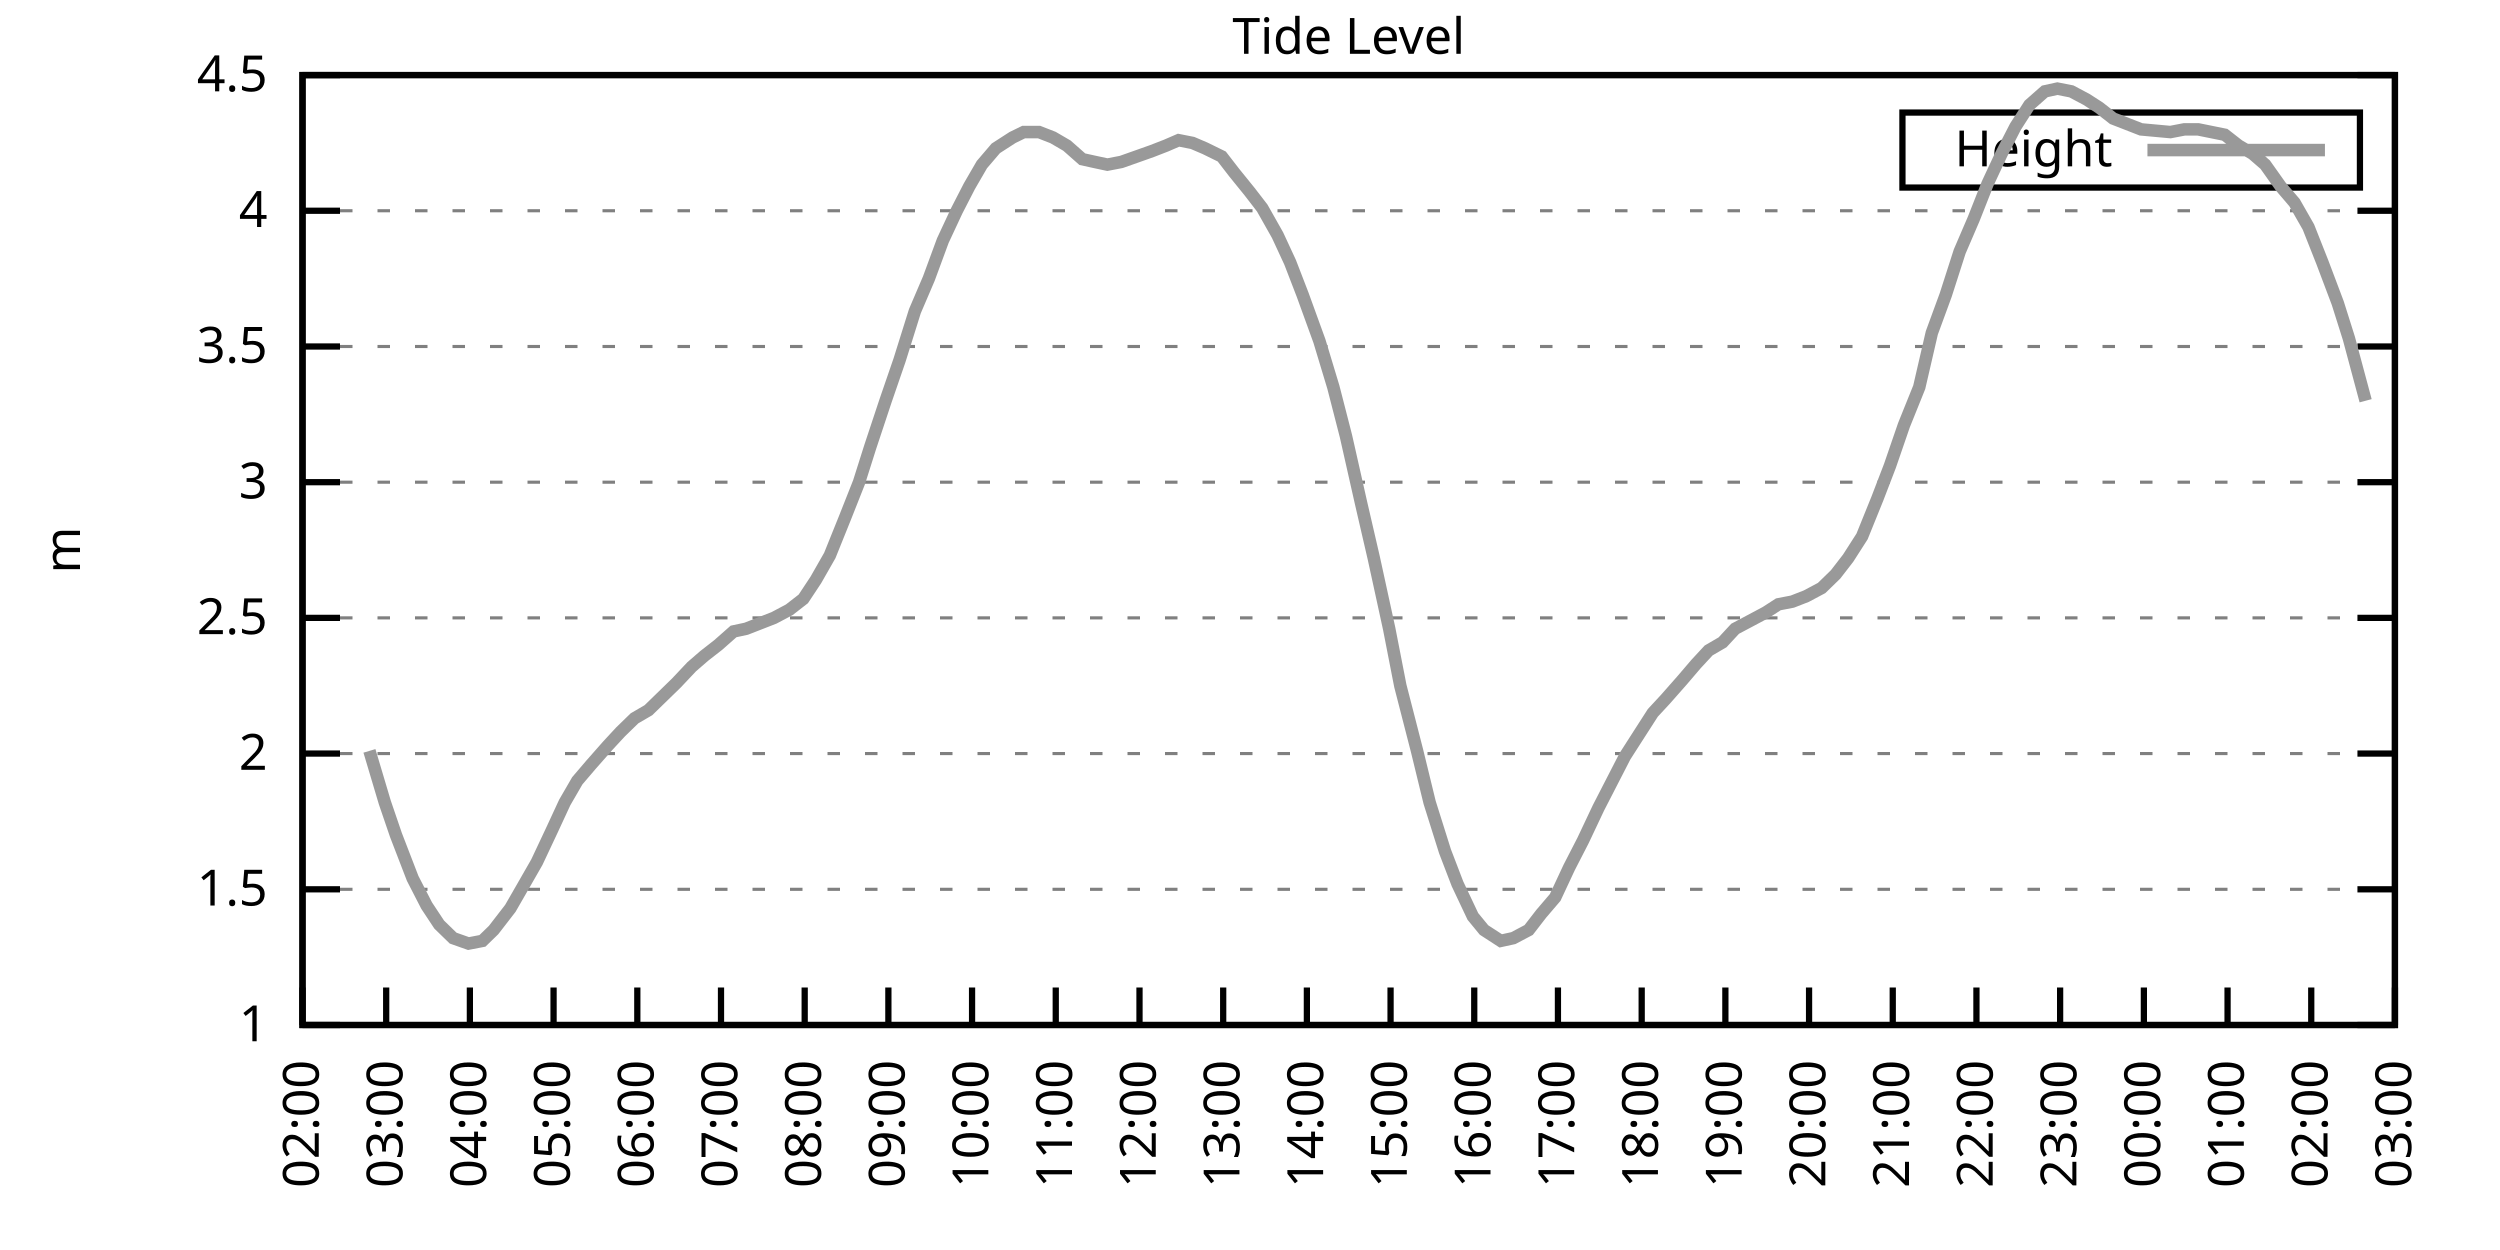
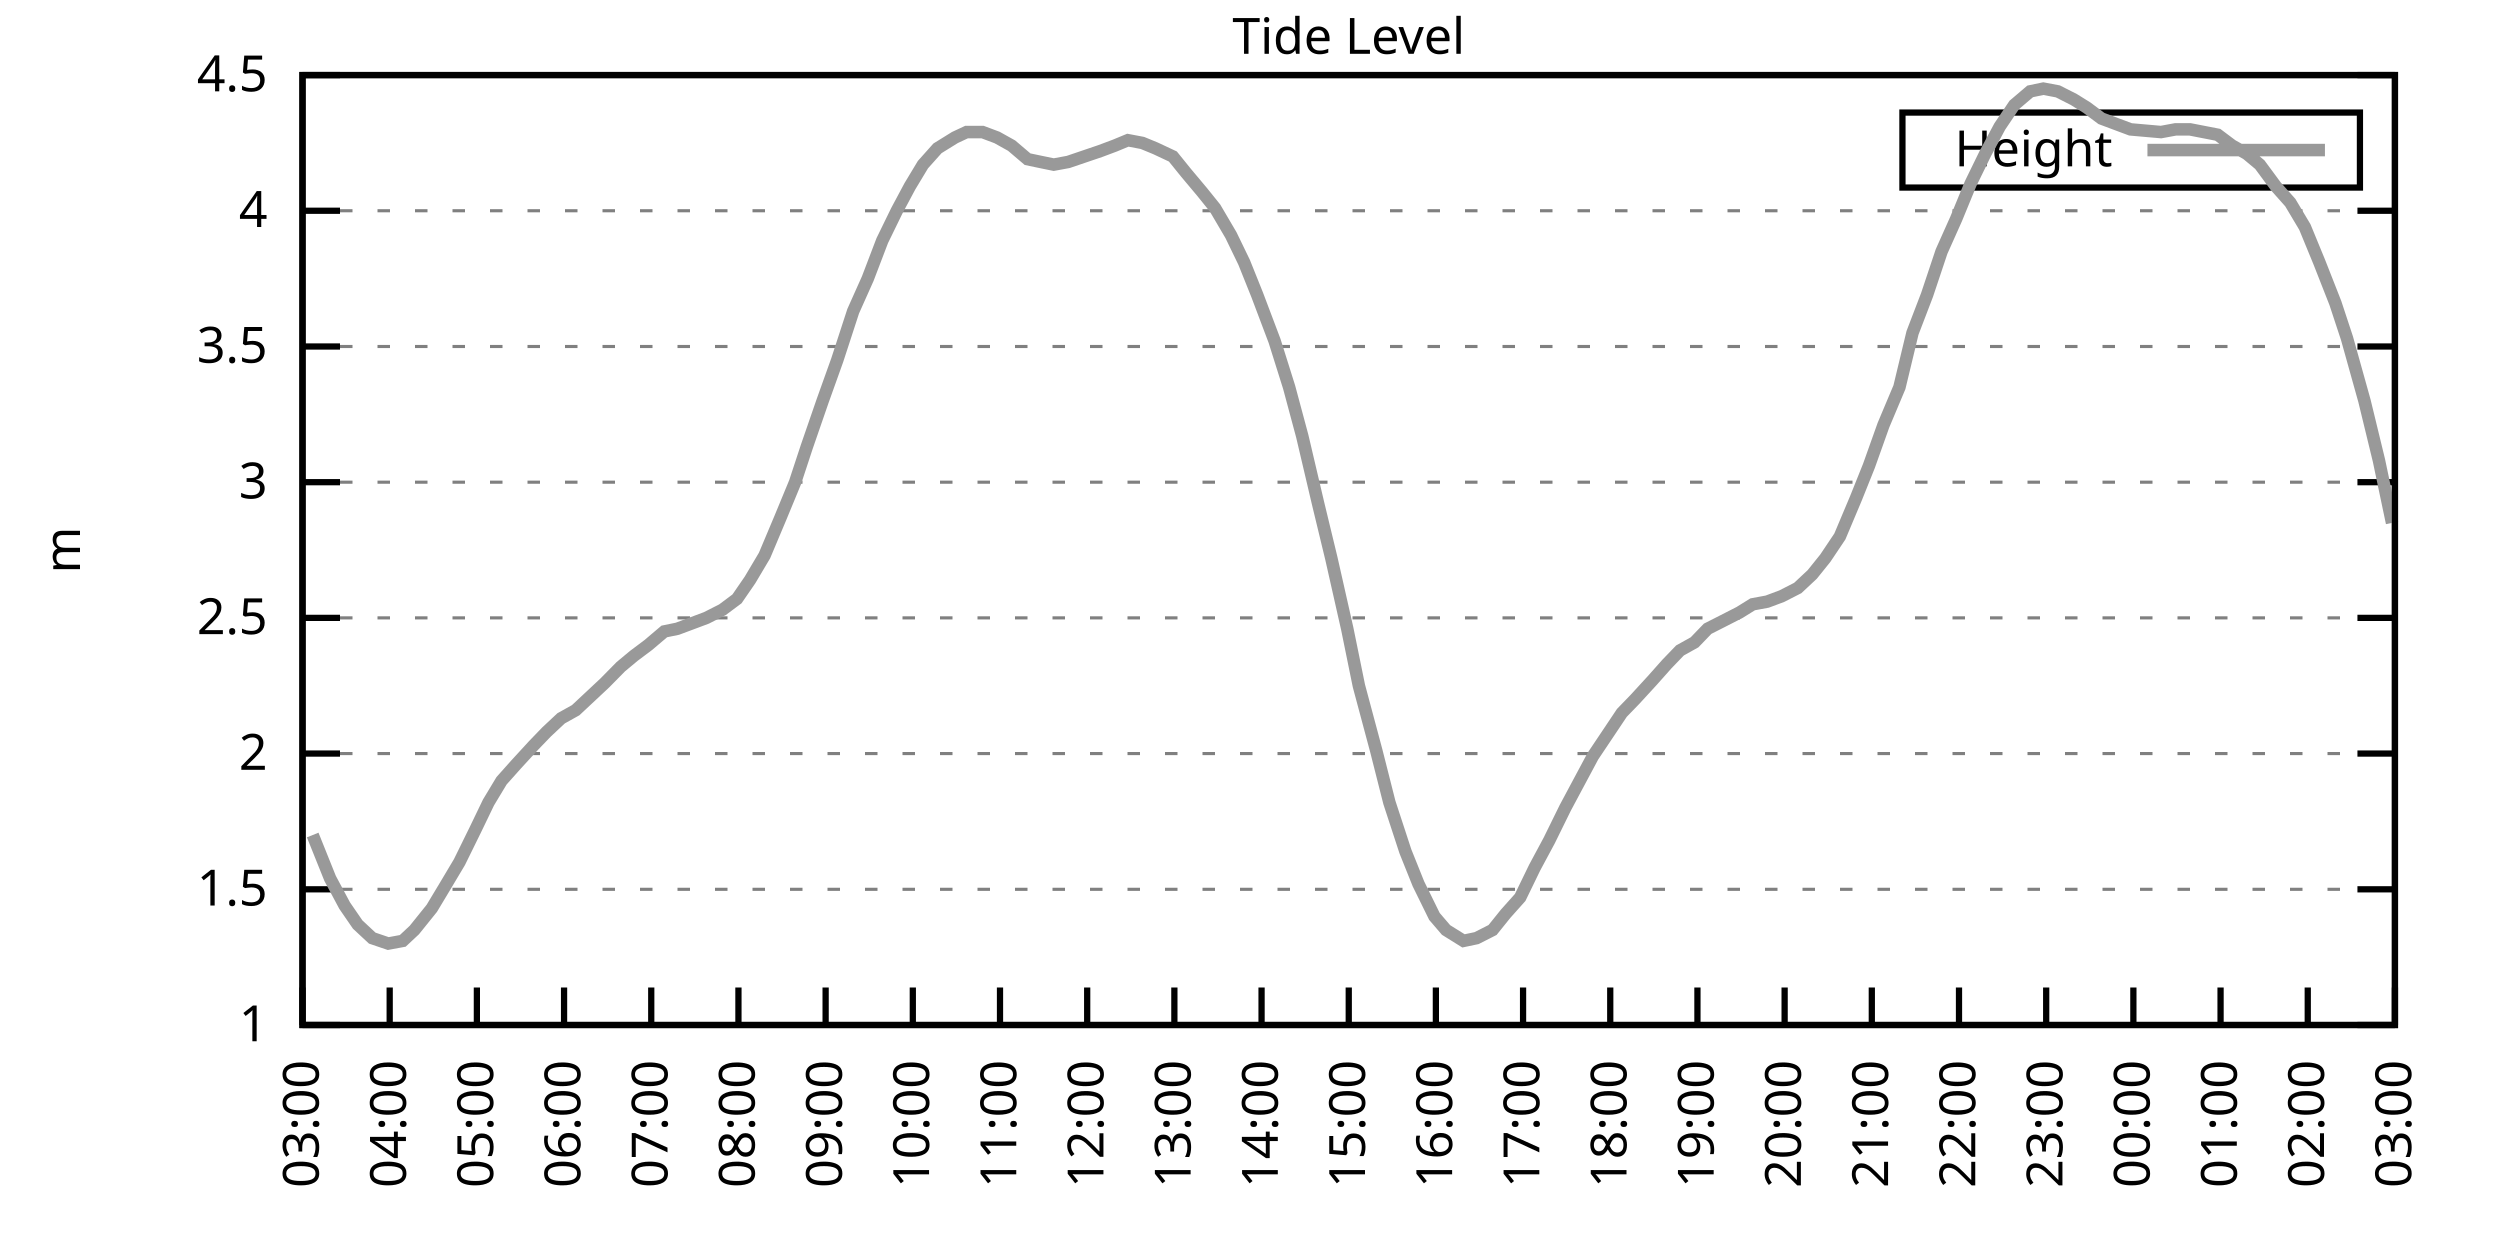
<svg xmlns="http://www.w3.org/2000/svg" xmlns:xlink="http://www.w3.org/1999/xlink" width="400" height="200" viewBox="0 0 400 200">
  <g id="gnuplot_canvas">
    <rect x="0" y="0" width="400" height="200" fill="none" />
    <defs>
      <circle id="gpDot" r="0.5" stroke-width="0.5" stroke="currentColor" />
      <path id="gpPt0" stroke-width="0.333" stroke="currentColor" d="M-1,0 h2 M0,-1 v2" />
      <path id="gpPt1" stroke-width="0.333" stroke="currentColor" d="M-1,-1 L1,1 M1,-1 L-1,1" />
      <path id="gpPt2" stroke-width="0.333" stroke="currentColor" d="M-1,0 L1,0 M0,-1 L0,1 M-1,-1 L1,1 M-1,1 L1,-1" />
      <rect id="gpPt3" stroke-width="0.333" stroke="currentColor" x="-1" y="-1" width="2" height="2" />
      <rect id="gpPt4" stroke-width="0.333" stroke="currentColor" fill="currentColor" x="-1" y="-1" width="2" height="2" />
      <circle id="gpPt5" stroke-width="0.333" stroke="currentColor" cx="0" cy="0" r="1" />
      <use xlink:href="#gpPt5" id="gpPt6" fill="currentColor" stroke="none" />
      <path id="gpPt7" stroke-width="0.333" stroke="currentColor" d="M0,-1.33 L-1.33,0.67 L1.33,0.67 z" />
      <use xlink:href="#gpPt7" id="gpPt8" fill="currentColor" stroke="none" />
      <use xlink:href="#gpPt7" id="gpPt9" stroke="currentColor" transform="rotate(180)" />
      <use xlink:href="#gpPt9" id="gpPt10" fill="currentColor" stroke="none" />
      <use xlink:href="#gpPt3" id="gpPt11" stroke="currentColor" transform="rotate(45)" />
      <use xlink:href="#gpPt11" id="gpPt12" fill="currentColor" stroke="none" />
      <path id="gpPt13" stroke-width="0.333" stroke="currentColor" d="M0,1.330 L1.265,0.411 L0.782,-1.067 L-0.782,-1.076 L-1.265,0.411 z" />
      <use xlink:href="#gpPt13" id="gpPt14" fill="currentColor" stroke="none" />
      <filter id="textbox" filterUnits="objectBoundingBox" x="0" y="0" height="1" width="1">
        <feFlood flood-color="white" flood-opacity="1" result="bgnd" />
        <feComposite in="SourceGraphic" in2="bgnd" operator="atop" />
      </filter>
      <filter id="greybox" filterUnits="objectBoundingBox" x="0" y="0" height="1" width="1">
        <feFlood flood-color="lightgrey" flood-opacity="1" result="grey" />
        <feComposite in="SourceGraphic" in2="grey" operator="atop" />
      </filter>
    </defs>
    <g fill="none" color="white" stroke="currentColor" stroke-width="1.00" stroke-linecap="butt" stroke-linejoin="miter">
</g>
    <g fill="none" color="black" stroke="currentColor" stroke-width="1.00" stroke-linecap="butt" stroke-linejoin="miter">
      <g stroke="none" shape-rendering="crispEdges">
        <polygon fill="rgb(255, 255, 255)" points="48.40,164.00 383.18,164.00 383.18,12.02 48.40,12.02 " />
      </g>
    </g>
    <g fill="none" color="black" stroke="currentColor" stroke-width="1.00" stroke-linecap="butt" stroke-linejoin="miter">
</g>
    <g fill="none" color="black" stroke="black" stroke-width="0.50" stroke-linecap="butt" stroke-linejoin="miter">
</g>
    <g fill="none" color="gray" stroke="currentColor" stroke-width="0.50" stroke-linecap="butt" stroke-linejoin="miter">
      <path stroke="gray" stroke-dasharray="2,4" class="gridline" d="M48.40,164.00 L383.19,164.00  " />
    </g>
    <g fill="none" color="gray" stroke="gray" stroke-width="1.00" stroke-linecap="butt" stroke-linejoin="miter">
</g>
    <g fill="none" color="black" stroke="currentColor" stroke-width="1.00" stroke-linecap="butt" stroke-linejoin="miter">
      <path stroke="black" d="M48.40,164.00 L54.40,164.00 M383.19,164.00 L377.19,164.00  " />
      <g transform="translate(42.80,166.60)" stroke="none" fill="black" font-family="Sans" font-size="8.00" text-anchor="end">
        <text>
          <tspan font-family="Sans"> 1</tspan>
        </text>
      </g>
    </g>
    <g fill="none" color="black" stroke="currentColor" stroke-width="1.00" stroke-linecap="butt" stroke-linejoin="miter">
</g>
    <g fill="none" color="black" stroke="black" stroke-width="0.50" stroke-linecap="butt" stroke-linejoin="miter">
</g>
    <g fill="none" color="gray" stroke="currentColor" stroke-width="0.50" stroke-linecap="butt" stroke-linejoin="miter">
      <path stroke="gray" stroke-dasharray="2,4" class="gridline" d="M48.40,142.29 L383.19,142.29  " />
    </g>
    <g fill="none" color="gray" stroke="gray" stroke-width="1.00" stroke-linecap="butt" stroke-linejoin="miter">
</g>
    <g fill="none" color="black" stroke="currentColor" stroke-width="1.00" stroke-linecap="butt" stroke-linejoin="miter">
      <path stroke="black" d="M48.40,142.29 L54.40,142.29 M383.19,142.29 L377.19,142.29  " />
      <g transform="translate(42.80,144.89)" stroke="none" fill="black" font-family="Sans" font-size="8.00" text-anchor="end">
        <text>
          <tspan font-family="Sans"> 1.5</tspan>
        </text>
      </g>
    </g>
    <g fill="none" color="black" stroke="currentColor" stroke-width="1.00" stroke-linecap="butt" stroke-linejoin="miter">
</g>
    <g fill="none" color="black" stroke="black" stroke-width="0.50" stroke-linecap="butt" stroke-linejoin="miter">
</g>
    <g fill="none" color="gray" stroke="currentColor" stroke-width="0.50" stroke-linecap="butt" stroke-linejoin="miter">
      <path stroke="gray" stroke-dasharray="2,4" class="gridline" d="M48.40,120.57 L383.19,120.57  " />
    </g>
    <g fill="none" color="gray" stroke="gray" stroke-width="1.00" stroke-linecap="butt" stroke-linejoin="miter">
</g>
    <g fill="none" color="black" stroke="currentColor" stroke-width="1.00" stroke-linecap="butt" stroke-linejoin="miter">
      <path stroke="black" d="M48.40,120.57 L54.40,120.57 M383.19,120.57 L377.19,120.57  " />
      <g transform="translate(42.80,123.17)" stroke="none" fill="black" font-family="Sans" font-size="8.00" text-anchor="end">
        <text>
          <tspan font-family="Sans"> 2</tspan>
        </text>
      </g>
    </g>
    <g fill="none" color="black" stroke="currentColor" stroke-width="1.00" stroke-linecap="butt" stroke-linejoin="miter">
</g>
    <g fill="none" color="black" stroke="black" stroke-width="0.50" stroke-linecap="butt" stroke-linejoin="miter">
</g>
    <g fill="none" color="gray" stroke="currentColor" stroke-width="0.50" stroke-linecap="butt" stroke-linejoin="miter">
      <path stroke="gray" stroke-dasharray="2,4" class="gridline" d="M48.40,98.86 L383.19,98.86  " />
    </g>
    <g fill="none" color="gray" stroke="gray" stroke-width="1.00" stroke-linecap="butt" stroke-linejoin="miter">
</g>
    <g fill="none" color="black" stroke="currentColor" stroke-width="1.00" stroke-linecap="butt" stroke-linejoin="miter">
      <path stroke="black" d="M48.40,98.86 L54.40,98.86 M383.19,98.86 L377.19,98.86  " />
      <g transform="translate(42.80,101.46)" stroke="none" fill="black" font-family="Sans" font-size="8.00" text-anchor="end">
        <text>
          <tspan font-family="Sans"> 2.5</tspan>
        </text>
      </g>
    </g>
    <g fill="none" color="black" stroke="currentColor" stroke-width="1.00" stroke-linecap="butt" stroke-linejoin="miter">
</g>
    <g fill="none" color="black" stroke="black" stroke-width="0.50" stroke-linecap="butt" stroke-linejoin="miter">
</g>
    <g fill="none" color="gray" stroke="currentColor" stroke-width="0.50" stroke-linecap="butt" stroke-linejoin="miter">
      <path stroke="gray" stroke-dasharray="2,4" class="gridline" d="M48.40,77.15 L383.19,77.15  " />
    </g>
    <g fill="none" color="gray" stroke="gray" stroke-width="1.00" stroke-linecap="butt" stroke-linejoin="miter">
</g>
    <g fill="none" color="black" stroke="currentColor" stroke-width="1.00" stroke-linecap="butt" stroke-linejoin="miter">
      <path stroke="black" d="M48.40,77.15 L54.40,77.15 M383.19,77.15 L377.19,77.15  " />
      <g transform="translate(42.80,79.75)" stroke="none" fill="black" font-family="Sans" font-size="8.00" text-anchor="end">
        <text>
          <tspan font-family="Sans"> 3</tspan>
        </text>
      </g>
    </g>
    <g fill="none" color="black" stroke="currentColor" stroke-width="1.00" stroke-linecap="butt" stroke-linejoin="miter">
</g>
    <g fill="none" color="black" stroke="black" stroke-width="0.50" stroke-linecap="butt" stroke-linejoin="miter">
</g>
    <g fill="none" color="gray" stroke="currentColor" stroke-width="0.50" stroke-linecap="butt" stroke-linejoin="miter">
      <path stroke="gray" stroke-dasharray="2,4" class="gridline" d="M48.40,55.44 L383.19,55.44  " />
    </g>
    <g fill="none" color="gray" stroke="gray" stroke-width="1.00" stroke-linecap="butt" stroke-linejoin="miter">
</g>
    <g fill="none" color="black" stroke="currentColor" stroke-width="1.00" stroke-linecap="butt" stroke-linejoin="miter">
      <path stroke="black" d="M48.40,55.44 L54.40,55.44 M383.19,55.44 L377.19,55.44  " />
      <g transform="translate(42.80,58.04)" stroke="none" fill="black" font-family="Sans" font-size="8.00" text-anchor="end">
        <text>
          <tspan font-family="Sans"> 3.5</tspan>
        </text>
      </g>
    </g>
    <g fill="none" color="black" stroke="currentColor" stroke-width="1.00" stroke-linecap="butt" stroke-linejoin="miter">
</g>
    <g fill="none" color="black" stroke="black" stroke-width="0.50" stroke-linecap="butt" stroke-linejoin="miter">
</g>
    <g fill="none" color="gray" stroke="currentColor" stroke-width="0.50" stroke-linecap="butt" stroke-linejoin="miter">
      <path stroke="gray" stroke-dasharray="2,4" class="gridline" d="M48.40,33.72 L383.19,33.72  " />
    </g>
    <g fill="none" color="gray" stroke="gray" stroke-width="1.00" stroke-linecap="butt" stroke-linejoin="miter">
</g>
    <g fill="none" color="black" stroke="currentColor" stroke-width="1.00" stroke-linecap="butt" stroke-linejoin="miter">
      <path stroke="black" d="M48.40,33.72 L54.40,33.72 M383.19,33.72 L377.19,33.72  " />
      <g transform="translate(42.80,36.32)" stroke="none" fill="black" font-family="Sans" font-size="8.00" text-anchor="end">
        <text>
          <tspan font-family="Sans"> 4</tspan>
        </text>
      </g>
    </g>
    <g fill="none" color="black" stroke="currentColor" stroke-width="1.00" stroke-linecap="butt" stroke-linejoin="miter">
</g>
    <g fill="none" color="black" stroke="black" stroke-width="0.50" stroke-linecap="butt" stroke-linejoin="miter">
</g>
    <g fill="none" color="gray" stroke="currentColor" stroke-width="0.50" stroke-linecap="butt" stroke-linejoin="miter">
      <path stroke="gray" stroke-dasharray="2,4" class="gridline" d="M48.40,12.01 L383.19,12.01  " />
    </g>
    <g fill="none" color="gray" stroke="gray" stroke-width="1.00" stroke-linecap="butt" stroke-linejoin="miter">
</g>
    <g fill="none" color="black" stroke="currentColor" stroke-width="1.00" stroke-linecap="butt" stroke-linejoin="miter">
      <path stroke="black" d="M48.40,12.01 L54.40,12.01 M383.19,12.01 L377.19,12.01  " />
      <g transform="translate(42.80,14.61)" stroke="none" fill="black" font-family="Sans" font-size="8.00" text-anchor="end">
        <text>
          <tspan font-family="Sans"> 4.5</tspan>
        </text>
      </g>
    </g>
    <g fill="none" color="black" stroke="currentColor" stroke-width="1.00" stroke-linecap="butt" stroke-linejoin="miter">
      <path stroke="black" d="M48.40,164.00 L48.40,158.00  " />
      <g transform="translate(51.00,169.60) rotate(270.00)" stroke="none" fill="black" font-family="Sans" font-size="8.00" text-anchor="end">
        <text>
-           <tspan font-family="Sans">02:00</tspan>
-         </text>
-       </g>
-     </g>
-     <g fill="none" color="black" stroke="currentColor" stroke-width="1.00" stroke-linecap="butt" stroke-linejoin="miter">
-       <path stroke="black" d="M61.79,164.00 L61.79,158.00  " />
-       <g transform="translate(64.39,169.60) rotate(270.00)" stroke="none" fill="black" font-family="Sans" font-size="8.00" text-anchor="end">
-         <text>
          <tspan font-family="Sans">03:00</tspan>
        </text>
      </g>
    </g>
    <g fill="none" color="black" stroke="currentColor" stroke-width="1.00" stroke-linecap="butt" stroke-linejoin="miter">
-       <path stroke="black" d="M75.18,164.00 L75.18,158.00  " />
-       <g transform="translate(77.78,169.60) rotate(270.00)" stroke="none" fill="black" font-family="Sans" font-size="8.00" text-anchor="end">
+       <path stroke="black" d="M62.35,164.00 L62.35,158.00  " />
+       <g transform="translate(64.95,169.60) rotate(270.00)" stroke="none" fill="black" font-family="Sans" font-size="8.00" text-anchor="end">
        <text>
          <tspan font-family="Sans">04:00</tspan>
        </text>
      </g>
    </g>
    <g fill="none" color="black" stroke="currentColor" stroke-width="1.00" stroke-linecap="butt" stroke-linejoin="miter">
-       <path stroke="black" d="M88.57,164.00 L88.57,158.00  " />
-       <g transform="translate(91.17,169.60) rotate(270.00)" stroke="none" fill="black" font-family="Sans" font-size="8.00" text-anchor="end">
+       <path stroke="black" d="M76.30,164.00 L76.30,158.00  " />
+       <g transform="translate(78.90,169.60) rotate(270.00)" stroke="none" fill="black" font-family="Sans" font-size="8.00" text-anchor="end">
        <text>
          <tspan font-family="Sans">05:00</tspan>
        </text>
      </g>
    </g>
    <g fill="none" color="black" stroke="currentColor" stroke-width="1.00" stroke-linecap="butt" stroke-linejoin="miter">
-       <path stroke="black" d="M101.97,164.00 L101.97,158.00  " />
-       <g transform="translate(104.57,169.60) rotate(270.00)" stroke="none" fill="black" font-family="Sans" font-size="8.00" text-anchor="end">
+       <path stroke="black" d="M90.25,164.00 L90.25,158.00  " />
+       <g transform="translate(92.85,169.60) rotate(270.00)" stroke="none" fill="black" font-family="Sans" font-size="8.00" text-anchor="end">
        <text>
          <tspan font-family="Sans">06:00</tspan>
        </text>
      </g>
    </g>
    <g fill="none" color="black" stroke="currentColor" stroke-width="1.00" stroke-linecap="butt" stroke-linejoin="miter">
-       <path stroke="black" d="M115.36,164.00 L115.36,158.00  " />
-       <g transform="translate(117.96,169.60) rotate(270.00)" stroke="none" fill="black" font-family="Sans" font-size="8.00" text-anchor="end">
+       <path stroke="black" d="M104.20,164.00 L104.20,158.00  " />
+       <g transform="translate(106.80,169.60) rotate(270.00)" stroke="none" fill="black" font-family="Sans" font-size="8.00" text-anchor="end">
        <text>
          <tspan font-family="Sans">07:00</tspan>
        </text>
      </g>
    </g>
    <g fill="none" color="black" stroke="currentColor" stroke-width="1.00" stroke-linecap="butt" stroke-linejoin="miter">
-       <path stroke="black" d="M128.75,164.00 L128.75,158.00  " />
-       <g transform="translate(131.35,169.60) rotate(270.00)" stroke="none" fill="black" font-family="Sans" font-size="8.00" text-anchor="end">
+       <path stroke="black" d="M118.15,164.00 L118.15,158.00  " />
+       <g transform="translate(120.75,169.60) rotate(270.00)" stroke="none" fill="black" font-family="Sans" font-size="8.00" text-anchor="end">
        <text>
          <tspan font-family="Sans">08:00</tspan>
        </text>
      </g>
    </g>
    <g fill="none" color="black" stroke="currentColor" stroke-width="1.00" stroke-linecap="butt" stroke-linejoin="miter">
-       <path stroke="black" d="M142.14,164.00 L142.14,158.00  " />
-       <g transform="translate(144.74,169.60) rotate(270.00)" stroke="none" fill="black" font-family="Sans" font-size="8.00" text-anchor="end">
+       <path stroke="black" d="M132.10,164.00 L132.10,158.00  " />
+       <g transform="translate(134.70,169.60) rotate(270.00)" stroke="none" fill="black" font-family="Sans" font-size="8.00" text-anchor="end">
        <text>
          <tspan font-family="Sans">09:00</tspan>
        </text>
      </g>
    </g>
    <g fill="none" color="black" stroke="currentColor" stroke-width="1.00" stroke-linecap="butt" stroke-linejoin="miter">
-       <path stroke="black" d="M155.53,164.00 L155.53,158.00  " />
-       <g transform="translate(158.13,169.60) rotate(270.00)" stroke="none" fill="black" font-family="Sans" font-size="8.00" text-anchor="end">
+       <path stroke="black" d="M146.05,164.00 L146.05,158.00  " />
+       <g transform="translate(148.65,169.60) rotate(270.00)" stroke="none" fill="black" font-family="Sans" font-size="8.00" text-anchor="end">
        <text>
          <tspan font-family="Sans">10:00</tspan>
        </text>
      </g>
    </g>
    <g fill="none" color="black" stroke="currentColor" stroke-width="1.00" stroke-linecap="butt" stroke-linejoin="miter">
-       <path stroke="black" d="M168.92,164.00 L168.92,158.00  " />
-       <g transform="translate(171.52,169.60) rotate(270.00)" stroke="none" fill="black" font-family="Sans" font-size="8.00" text-anchor="end">
+       <path stroke="black" d="M160.00,164.00 L160.00,158.00  " />
+       <g transform="translate(162.60,169.60) rotate(270.00)" stroke="none" fill="black" font-family="Sans" font-size="8.00" text-anchor="end">
        <text>
          <tspan font-family="Sans">11:00</tspan>
        </text>
      </g>
    </g>
    <g fill="none" color="black" stroke="currentColor" stroke-width="1.00" stroke-linecap="butt" stroke-linejoin="miter">
-       <path stroke="black" d="M182.32,164.00 L182.32,158.00  " />
-       <g transform="translate(184.92,169.60) rotate(270.00)" stroke="none" fill="black" font-family="Sans" font-size="8.00" text-anchor="end">
+       <path stroke="black" d="M173.95,164.00 L173.95,158.00  " />
+       <g transform="translate(176.55,169.60) rotate(270.00)" stroke="none" fill="black" font-family="Sans" font-size="8.00" text-anchor="end">
        <text>
          <tspan font-family="Sans">12:00</tspan>
        </text>
      </g>
    </g>
    <g fill="none" color="black" stroke="currentColor" stroke-width="1.00" stroke-linecap="butt" stroke-linejoin="miter">
-       <path stroke="black" d="M195.71,164.00 L195.71,158.00  " />
-       <g transform="translate(198.31,169.60) rotate(270.00)" stroke="none" fill="black" font-family="Sans" font-size="8.00" text-anchor="end">
+       <path stroke="black" d="M187.90,164.00 L187.90,158.00  " />
+       <g transform="translate(190.50,169.60) rotate(270.00)" stroke="none" fill="black" font-family="Sans" font-size="8.00" text-anchor="end">
        <text>
          <tspan font-family="Sans">13:00</tspan>
        </text>
      </g>
    </g>
    <g fill="none" color="black" stroke="currentColor" stroke-width="1.00" stroke-linecap="butt" stroke-linejoin="miter">
-       <path stroke="black" d="M209.10,164.00 L209.10,158.00  " />
-       <g transform="translate(211.70,169.60) rotate(270.00)" stroke="none" fill="black" font-family="Sans" font-size="8.00" text-anchor="end">
+       <path stroke="black" d="M201.85,164.00 L201.85,158.00  " />
+       <g transform="translate(204.45,169.60) rotate(270.00)" stroke="none" fill="black" font-family="Sans" font-size="8.00" text-anchor="end">
        <text>
          <tspan font-family="Sans">14:00</tspan>
        </text>
      </g>
    </g>
    <g fill="none" color="black" stroke="currentColor" stroke-width="1.00" stroke-linecap="butt" stroke-linejoin="miter">
-       <path stroke="black" d="M222.49,164.00 L222.49,158.00  " />
-       <g transform="translate(225.09,169.60) rotate(270.00)" stroke="none" fill="black" font-family="Sans" font-size="8.00" text-anchor="end">
+       <path stroke="black" d="M215.80,164.00 L215.80,158.00  " />
+       <g transform="translate(218.40,169.60) rotate(270.00)" stroke="none" fill="black" font-family="Sans" font-size="8.00" text-anchor="end">
        <text>
          <tspan font-family="Sans">15:00</tspan>
        </text>
      </g>
    </g>
    <g fill="none" color="black" stroke="currentColor" stroke-width="1.00" stroke-linecap="butt" stroke-linejoin="miter">
-       <path stroke="black" d="M235.88,164.00 L235.88,158.00  " />
-       <g transform="translate(238.48,169.60) rotate(270.00)" stroke="none" fill="black" font-family="Sans" font-size="8.00" text-anchor="end">
+       <path stroke="black" d="M229.74,164.00 L229.74,158.00  " />
+       <g transform="translate(232.34,169.60) rotate(270.00)" stroke="none" fill="black" font-family="Sans" font-size="8.00" text-anchor="end">
        <text>
          <tspan font-family="Sans">16:00</tspan>
        </text>
      </g>
    </g>
    <g fill="none" color="black" stroke="currentColor" stroke-width="1.00" stroke-linecap="butt" stroke-linejoin="miter">
-       <path stroke="black" d="M249.27,164.00 L249.27,158.00  " />
-       <g transform="translate(251.87,169.60) rotate(270.00)" stroke="none" fill="black" font-family="Sans" font-size="8.00" text-anchor="end">
+       <path stroke="black" d="M243.69,164.00 L243.69,158.00  " />
+       <g transform="translate(246.29,169.60) rotate(270.00)" stroke="none" fill="black" font-family="Sans" font-size="8.00" text-anchor="end">
        <text>
          <tspan font-family="Sans">17:00</tspan>
        </text>
      </g>
    </g>
    <g fill="none" color="black" stroke="currentColor" stroke-width="1.00" stroke-linecap="butt" stroke-linejoin="miter">
-       <path stroke="black" d="M262.67,164.00 L262.67,158.00  " />
-       <g transform="translate(265.27,169.60) rotate(270.00)" stroke="none" fill="black" font-family="Sans" font-size="8.00" text-anchor="end">
+       <path stroke="black" d="M257.64,164.00 L257.64,158.00  " />
+       <g transform="translate(260.24,169.60) rotate(270.00)" stroke="none" fill="black" font-family="Sans" font-size="8.00" text-anchor="end">
        <text>
          <tspan font-family="Sans">18:00</tspan>
        </text>
      </g>
    </g>
    <g fill="none" color="black" stroke="currentColor" stroke-width="1.00" stroke-linecap="butt" stroke-linejoin="miter">
-       <path stroke="black" d="M276.06,164.00 L276.06,158.00  " />
-       <g transform="translate(278.66,169.60) rotate(270.00)" stroke="none" fill="black" font-family="Sans" font-size="8.00" text-anchor="end">
+       <path stroke="black" d="M271.59,164.00 L271.59,158.00  " />
+       <g transform="translate(274.19,169.60) rotate(270.00)" stroke="none" fill="black" font-family="Sans" font-size="8.00" text-anchor="end">
        <text>
          <tspan font-family="Sans">19:00</tspan>
        </text>
      </g>
    </g>
    <g fill="none" color="black" stroke="currentColor" stroke-width="1.00" stroke-linecap="butt" stroke-linejoin="miter">
-       <path stroke="black" d="M289.45,164.00 L289.45,158.00  " />
-       <g transform="translate(292.05,169.60) rotate(270.00)" stroke="none" fill="black" font-family="Sans" font-size="8.00" text-anchor="end">
+       <path stroke="black" d="M285.54,164.00 L285.54,158.00  " />
+       <g transform="translate(288.14,169.60) rotate(270.00)" stroke="none" fill="black" font-family="Sans" font-size="8.00" text-anchor="end">
        <text>
          <tspan font-family="Sans">20:00</tspan>
        </text>
      </g>
    </g>
    <g fill="none" color="black" stroke="currentColor" stroke-width="1.00" stroke-linecap="butt" stroke-linejoin="miter">
-       <path stroke="black" d="M302.84,164.00 L302.84,158.00  " />
-       <g transform="translate(305.44,169.60) rotate(270.00)" stroke="none" fill="black" font-family="Sans" font-size="8.00" text-anchor="end">
+       <path stroke="black" d="M299.49,164.00 L299.49,158.00  " />
+       <g transform="translate(302.09,169.60) rotate(270.00)" stroke="none" fill="black" font-family="Sans" font-size="8.00" text-anchor="end">
        <text>
          <tspan font-family="Sans">21:00</tspan>
        </text>
      </g>
    </g>
    <g fill="none" color="black" stroke="currentColor" stroke-width="1.00" stroke-linecap="butt" stroke-linejoin="miter">
-       <path stroke="black" d="M316.23,164.00 L316.23,158.00  " />
-       <g transform="translate(318.83,169.60) rotate(270.00)" stroke="none" fill="black" font-family="Sans" font-size="8.00" text-anchor="end">
+       <path stroke="black" d="M313.44,164.00 L313.44,158.00  " />
+       <g transform="translate(316.04,169.60) rotate(270.00)" stroke="none" fill="black" font-family="Sans" font-size="8.00" text-anchor="end">
        <text>
          <tspan font-family="Sans">22:00</tspan>
        </text>
      </g>
    </g>
    <g fill="none" color="black" stroke="currentColor" stroke-width="1.00" stroke-linecap="butt" stroke-linejoin="miter">
-       <path stroke="black" d="M329.62,164.00 L329.62,158.00  " />
-       <g transform="translate(332.22,169.60) rotate(270.00)" stroke="none" fill="black" font-family="Sans" font-size="8.00" text-anchor="end">
+       <path stroke="black" d="M327.39,164.00 L327.39,158.00  " />
+       <g transform="translate(329.99,169.60) rotate(270.00)" stroke="none" fill="black" font-family="Sans" font-size="8.00" text-anchor="end">
        <text>
          <tspan font-family="Sans">23:00</tspan>
        </text>
      </g>
    </g>
    <g fill="none" color="black" stroke="currentColor" stroke-width="1.00" stroke-linecap="butt" stroke-linejoin="miter">
-       <path stroke="black" d="M343.02,164.00 L343.02,158.00  " />
-       <g transform="translate(345.62,169.60) rotate(270.00)" stroke="none" fill="black" font-family="Sans" font-size="8.00" text-anchor="end">
+       <path stroke="black" d="M341.34,164.00 L341.34,158.00  " />
+       <g transform="translate(343.94,169.60) rotate(270.00)" stroke="none" fill="black" font-family="Sans" font-size="8.00" text-anchor="end">
        <text>
          <tspan font-family="Sans">00:00</tspan>
        </text>
      </g>
    </g>
    <g fill="none" color="black" stroke="currentColor" stroke-width="1.00" stroke-linecap="butt" stroke-linejoin="miter">
-       <path stroke="black" d="M356.41,164.00 L356.41,158.00  " />
-       <g transform="translate(359.01,169.60) rotate(270.00)" stroke="none" fill="black" font-family="Sans" font-size="8.00" text-anchor="end">
+       <path stroke="black" d="M355.29,164.00 L355.29,158.00  " />
+       <g transform="translate(357.89,169.60) rotate(270.00)" stroke="none" fill="black" font-family="Sans" font-size="8.00" text-anchor="end">
        <text>
          <tspan font-family="Sans">01:00</tspan>
        </text>
      </g>
    </g>
    <g fill="none" color="black" stroke="currentColor" stroke-width="1.00" stroke-linecap="butt" stroke-linejoin="miter">
-       <path stroke="black" d="M369.80,164.00 L369.80,158.00  " />
-       <g transform="translate(372.40,169.60) rotate(270.00)" stroke="none" fill="black" font-family="Sans" font-size="8.00" text-anchor="end">
+       <path stroke="black" d="M369.24,164.00 L369.24,158.00  " />
+       <g transform="translate(371.84,169.60) rotate(270.00)" stroke="none" fill="black" font-family="Sans" font-size="8.00" text-anchor="end">
        <text>
          <tspan font-family="Sans">02:00</tspan>
        </text>
      </g>
    </g>
    <g fill="none" color="black" stroke="currentColor" stroke-width="1.00" stroke-linecap="butt" stroke-linejoin="miter">
      <path stroke="black" d="M383.19,164.00 L383.19,158.00  " />
      <g transform="translate(385.79,169.60) rotate(270.00)" stroke="none" fill="black" font-family="Sans" font-size="8.00" text-anchor="end">
        <text>
          <tspan font-family="Sans">03:00</tspan>
        </text>
      </g>
    </g>
    <g fill="none" color="black" stroke="currentColor" stroke-width="1.00" stroke-linecap="butt" stroke-linejoin="miter">
</g>
    <g fill="none" color="black" stroke="currentColor" stroke-width="1.00" stroke-linecap="butt" stroke-linejoin="miter">
      <path stroke="black" d="M48.40,12.01 L48.40,164.00 L383.19,164.00 L383.19,12.01 L48.40,12.01 Z  " />
    </g>
    <g fill="none" color="black" stroke="currentColor" stroke-width="1.00" stroke-linecap="butt" stroke-linejoin="miter">
</g>
    <g fill="none" color="black" stroke="currentColor" stroke-width="1.00" stroke-linecap="butt" stroke-linejoin="miter">
      <path stroke="black" d="M304.39,30.01 L304.39,18.01 L377.59,18.01 L377.59,30.01 L304.39,30.01 Z  " />
    </g>
    <g id="Tide_level_plot_1">
      <g fill="none" color="white" stroke="black" stroke-width="2.00" stroke-linecap="butt" stroke-linejoin="miter">
</g>
      <g fill="none" color="black" stroke="currentColor" stroke-width="2.00" stroke-linecap="butt" stroke-linejoin="miter">
        <g transform="translate(337.99,26.61)" stroke="none" fill="black" font-family="Sans" font-size="8.00" text-anchor="end">
          <text>
            <tspan font-family="Sans">Height</tspan>
          </text>
        </g>
      </g>
      <g fill="none" color="black" stroke="currentColor" stroke-width="2.00" stroke-linecap="butt" stroke-linejoin="miter">
-         <path stroke="rgb(153, 153, 153)" d="M343.59,24.01 L371.99,24.01 M59.11,120.14 L61.57,128.39 L63.35,133.60 L66.03,140.55 L68.26,144.89 L70.27,147.93   L72.50,150.10 L74.96,150.97 L77.19,150.54 L78.98,148.80 L81.66,145.33 L83.66,141.85 L85.90,137.94 L88.35,132.73   L90.36,128.39 L92.37,124.92 L94.60,122.31 L97.28,119.27 L99.29,117.10 L101.52,114.93 L103.75,113.63 L108.22,109.28   L110.67,106.68 L112.68,104.94 L114.91,103.20 L117.37,101.03 L119.38,100.60 L121.61,99.73 L123.84,98.86 L126.29,97.56   L128.53,95.82 L130.54,92.78 L132.77,88.87 L135.22,82.79 L137.45,77.15 L139.24,71.50 L141.69,64.12 L143.93,57.61   L146.38,49.79 L148.61,44.58 L150.85,38.50 L153.08,33.72 L155.09,29.81 L157.10,26.34 L159.33,23.73 L162.01,22.00   L163.79,21.13 L166.25,21.13 L168.48,22.00 L170.71,23.30 L173.17,25.47 L175.17,25.91 L177.18,26.34 L179.41,25.91   L181.87,25.04 L184.32,24.17 L186.56,23.30 L188.57,22.43 L190.80,22.87 L192.81,23.73 L195.48,25.04 L197.49,27.64   L199.95,30.68 L201.96,33.29 L204.41,37.63 L206.42,41.97 L208.43,47.18 L211.11,54.57 L213.34,61.95 L215.35,69.77   L217.80,80.62 L219.81,89.31 L222.27,100.60 L224.05,109.72 L226.73,120.14 L228.74,128.39 L231.20,136.21 L233.20,141.42   L235.66,146.63 L237.44,148.80 L240.12,150.54 L242.13,150.10 L244.59,148.80 L246.60,146.20 L248.83,143.59 L251.06,138.81   L253.29,134.47 L255.75,129.26 L257.76,125.35 L259.99,121.01 L262.22,117.53 L264.45,114.06 L266.46,111.89 L269.14,108.85   L271.37,106.24 L273.38,104.07 L275.61,102.77 L277.62,100.60 L280.07,99.30 L282.53,97.99 L284.54,96.69 L286.77,96.26   L289.00,95.39 L291.46,94.08 L293.69,91.91 L295.70,89.31 L297.93,85.83 L300.39,79.75 L302.39,74.54 L304.63,68.03   L307.08,61.95 L309.09,53.26 L311.32,47.18 L313.55,40.24 L315.79,35.03 L318.02,29.38 L320.25,24.60 L322.48,20.26   L324.71,16.79 L327.17,14.62 L329.18,14.18 L331.41,14.62 L333.86,15.92 L335.87,17.22 L338.10,18.96 L340.34,19.83   L342.57,20.70 L347.26,21.13 L349.49,20.70 L351.72,20.70 L355.96,21.56 L358.19,23.30 L360.42,24.60 L362.43,26.34   L364.89,29.81 L367.12,32.42 L369.35,36.33 L371.58,41.97 L374.04,48.49 L375.82,54.13 L378.50,64.12  " />
+         <path stroke="rgb(153, 153, 153)" d="M343.59,24.01 L371.99,24.01 M50.03,133.60 L52.82,140.55 L55.14,144.89 L57.23,147.93 L59.56,150.10 L62.12,150.97   L64.44,150.54 L66.30,148.80 L69.09,145.33 L71.18,141.85 L73.51,137.94 L76.07,132.73 L78.16,128.39 L80.25,124.92   L82.58,122.31 L85.37,119.27 L87.46,117.10 L89.78,114.93 L92.11,113.63 L96.76,109.28 L99.32,106.68 L101.41,104.94   L103.73,103.20 L106.29,101.03 L108.38,100.60 L110.71,99.73 L113.03,98.86 L115.59,97.56 L117.92,95.82 L120.01,92.78   L122.33,88.87 L124.89,82.79 L127.22,77.15 L129.08,71.50 L131.63,64.12 L133.96,57.61 L136.51,49.79 L138.84,44.58   L141.16,38.50 L143.49,33.72 L145.58,29.81 L147.67,26.34 L150.00,23.73 L152.79,22.00 L154.65,21.13 L157.21,21.13   L159.53,22.00 L161.86,23.30 L164.41,25.47 L166.51,25.91 L168.60,26.34 L170.92,25.91 L173.48,25.04 L176.04,24.17   L178.36,23.30 L180.46,22.43 L182.78,22.87 L184.87,23.73 L187.66,25.04 L189.76,27.64 L192.31,30.68 L194.41,33.29   L196.96,37.63 L199.06,41.97 L201.15,47.18 L203.94,54.57 L206.26,61.95 L208.36,69.77 L210.91,80.62 L213.01,89.31   L215.56,100.60 L217.42,109.72 L220.21,120.14 L222.30,128.39 L224.86,136.21 L226.95,141.42 L229.51,146.63 L231.37,148.80   L234.16,150.54 L236.25,150.10 L238.81,148.80 L240.90,146.20 L243.23,143.59 L245.55,138.81 L247.88,134.47 L250.44,129.26   L252.53,125.35 L254.85,121.01 L257.18,117.53 L259.50,114.06 L261.60,111.89 L264.39,108.85 L266.71,106.24 L268.80,104.07   L271.13,102.77 L273.22,100.60 L275.78,99.30 L278.34,97.99 L280.43,96.69 L282.75,96.26 L285.08,95.39 L287.64,94.08   L289.96,91.91 L292.05,89.31 L294.38,85.83 L296.94,79.75 L299.03,74.54 L301.35,68.03 L303.91,61.95 L306.00,53.26   L308.33,47.18 L310.65,40.24 L312.98,35.03 L315.30,29.38 L317.63,24.60 L319.95,20.26 L322.28,16.79 L324.83,14.62   L326.93,14.18 L329.25,14.62 L331.81,15.92 L333.90,17.22 L336.23,18.96 L338.55,19.83 L340.88,20.70 L345.76,21.13   L348.08,20.70 L350.41,20.70 L354.83,21.56 L357.15,23.30 L359.48,24.60 L361.57,26.34 L364.13,29.81 L366.45,32.42   L368.78,36.33 L371.10,41.97 L373.66,48.49 L375.52,54.13 L378.31,64.12 L380.63,73.67 L382.73,83.66  " />
      </g>
    </g>
    <g fill="none" color="black" stroke="currentColor" stroke-width="2.00" stroke-linecap="butt" stroke-linejoin="miter">
</g>
    <g fill="none" color="black" stroke="black" stroke-width="1.00" stroke-linecap="butt" stroke-linejoin="miter">
</g>
    <g fill="none" color="black" stroke="currentColor" stroke-width="1.00" stroke-linecap="butt" stroke-linejoin="miter">
      <path stroke="black" d="M48.40,12.01 L48.40,164.00 L383.19,164.00 L383.19,12.01 L48.40,12.01 Z  " />
      <g transform="translate(12.80,88.01) rotate(270.00)" stroke="none" fill="black" font-family="Sans" font-size="8.00" text-anchor="middle">
        <text>
          <tspan font-family="Sans">m</tspan>
        </text>
      </g>
    </g>
    <g fill="none" color="black" stroke="currentColor" stroke-width="1.00" stroke-linecap="butt" stroke-linejoin="miter">
</g>
    <g fill="none" color="black" stroke="currentColor" stroke-width="1.00" stroke-linecap="butt" stroke-linejoin="miter">
      <g transform="translate(215.79,8.61)" stroke="none" fill="black" font-family="Sans" font-size="8.00" text-anchor="middle">
        <text>
          <tspan font-family="Sans">Tide Level</tspan>
        </text>
      </g>
    </g>
    <g fill="none" color="black" stroke="currentColor" stroke-width="1.00" stroke-linecap="butt" stroke-linejoin="miter">
</g>
  </g>
</svg>
